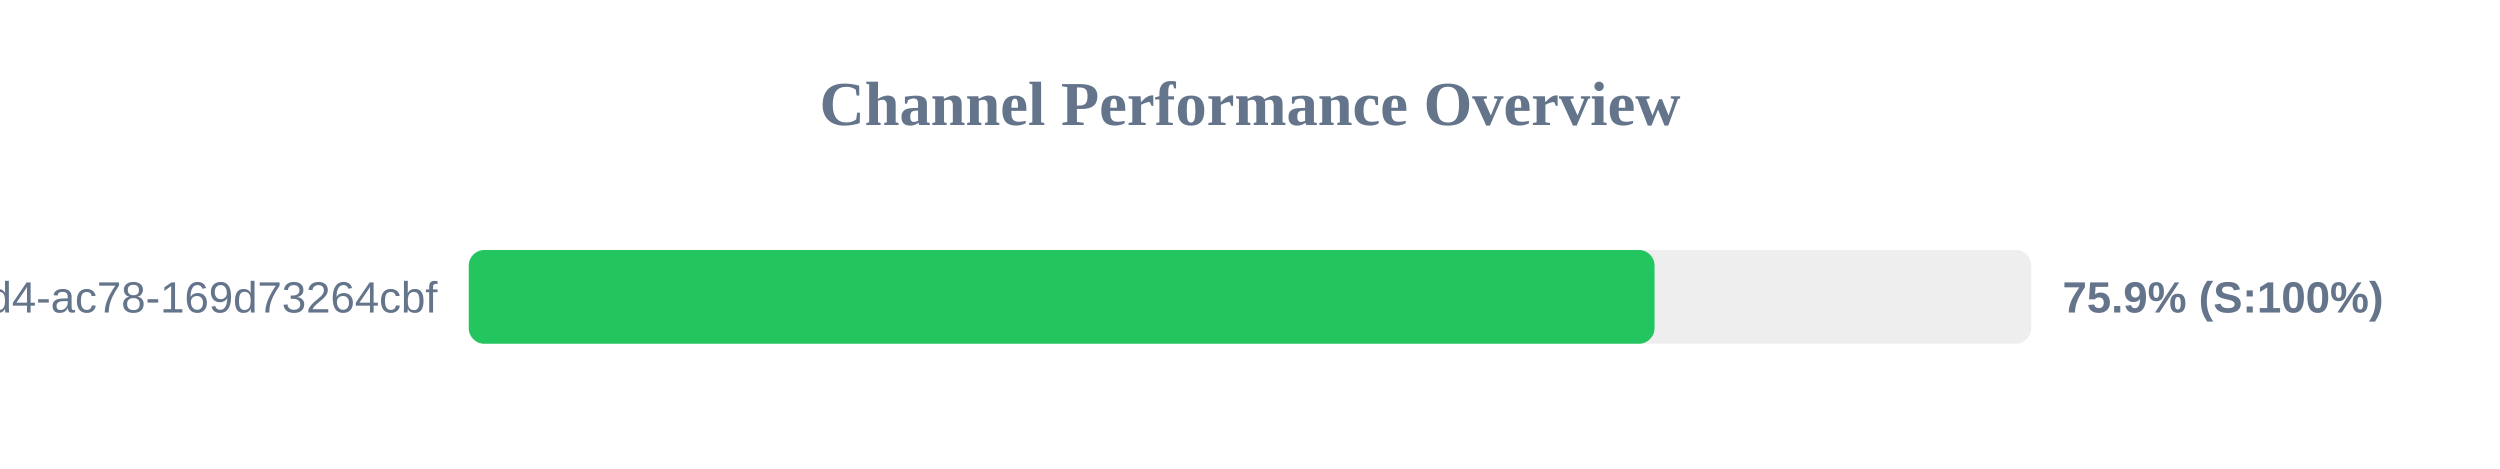
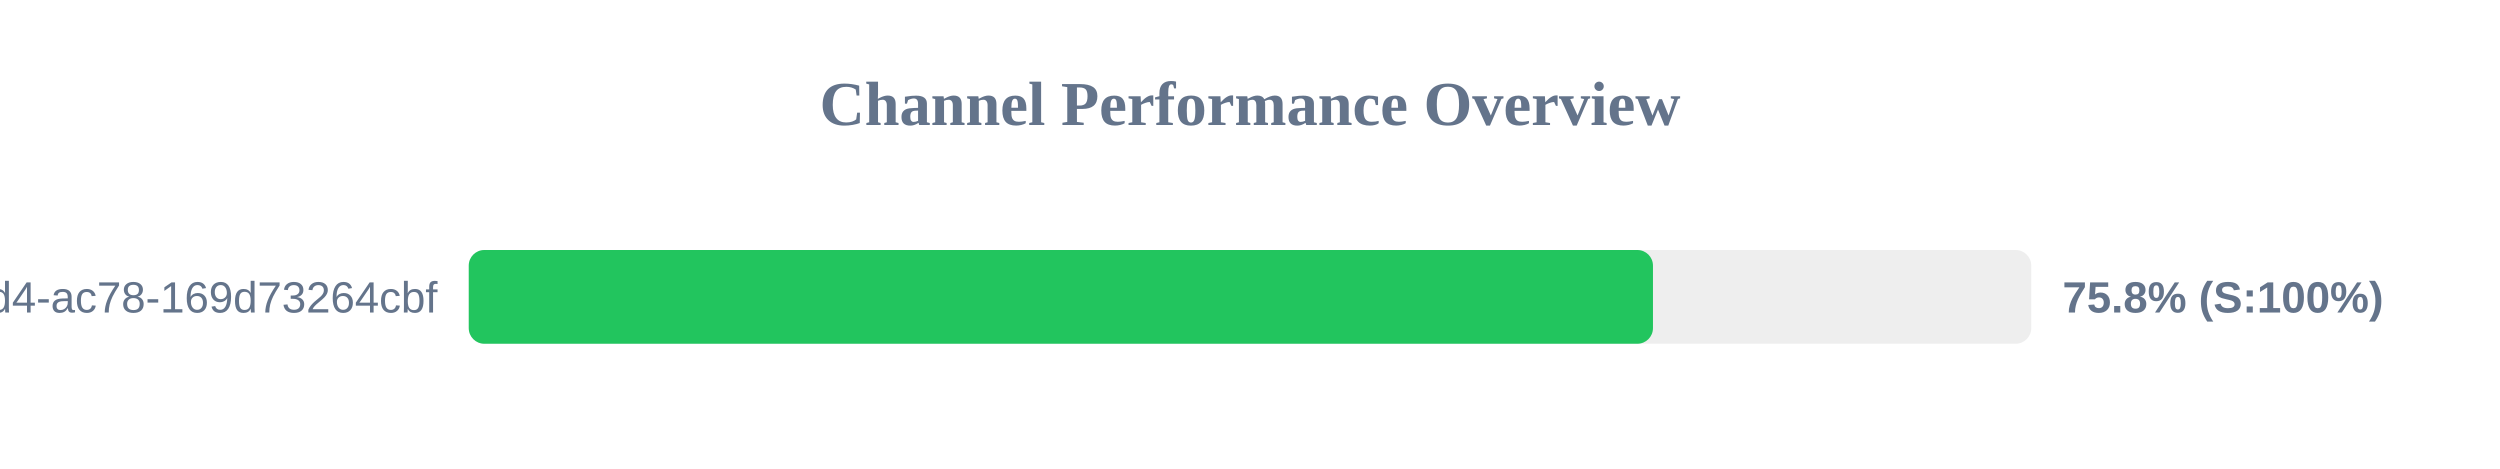
<svg xmlns="http://www.w3.org/2000/svg" width="800" height="150" version="1.1">
  <style>
        .row { font: 14px Arial; fill: #64748b; }
        .score { font: bold 14px Arial; fill: #64748b; }
    </style>
  <text x="400" y="40" text-anchor="middle" font-size="20px" font-weight="bold" fill="#64748b">Channel Performance Overview</text>
  <rect x="150" y="80" width="500" height="30" fill="#eee" rx="5" />
-   <rect x="150" y="80" width="379.45" height="30" fill="#22c55e" rx="5" />
+   <rect x="150" y="80" width="378.95" height="30" fill="#22c55e" rx="5" />
  <text x="140" y="100" text-anchor="end" class="row">?uuid=48c2c901-72e6-46d4-ac78-169d73264cbf</text>
-   <text x="660" y="100" text-anchor="start" class="score">75.9% (S:100%)</text>
+   <text x="660" y="100" text-anchor="start" class="score">75.8% (S:100%)</text>
</svg>
